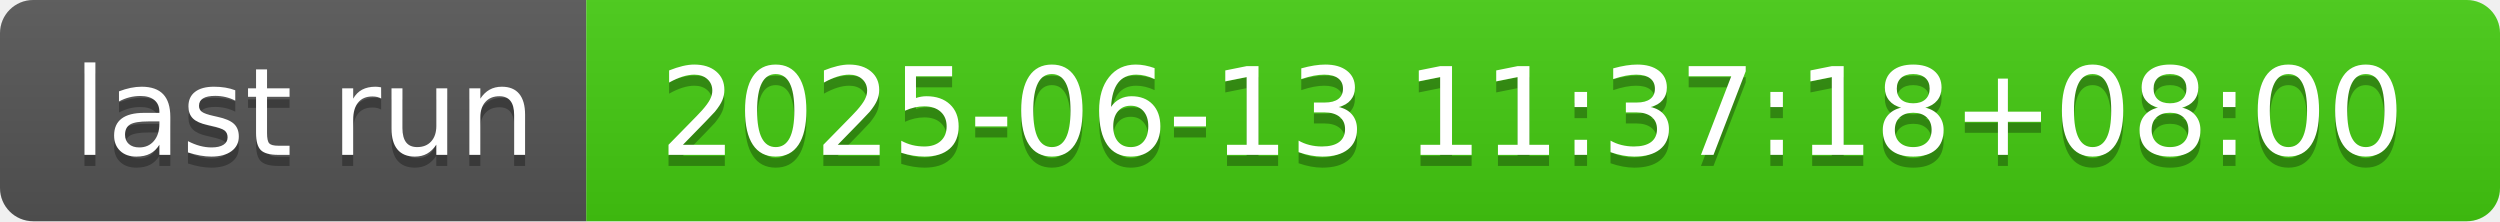
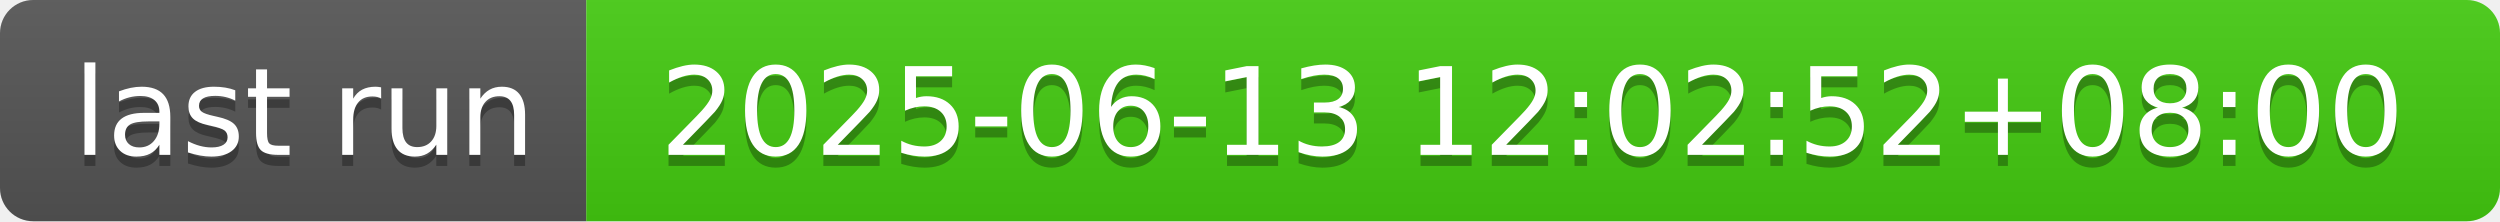
- <svg xmlns="http://www.w3.org/2000/svg" width="226" height="20" role="img" aria-label="last run: 2025-06-13 11:37:18+08:00">
+ <svg xmlns="http://www.w3.org/2000/svg" width="226" height="20" role="img" aria-label="last run: 2025-06-13 12:02:52+08:00">
  <linearGradient id="s" x2="0" y2="100%">
    <stop offset="0" stop-color="#bbb" stop-opacity=".1" />
    <stop offset="1" stop-opacity=".1" />
  </linearGradient>
  <clipPath id="r">
    <rect width="226" height="20" rx="3" fill="#fff" />
  </clipPath>
  <g clip-path="url(#r)">
    <rect width="53" height="20" fill="#555" />
    <rect x="53" width="173" height="20" fill="#4c1" />
    <rect width="226" height="20" fill="url(#s)" />
  </g>
  <g fill="#fff" text-anchor="middle" font-family="Verdana,Geneva,DejaVu Sans,sans-serif" text-rendering="geometricPrecision" font-size="110">
    <text aria-hidden="true" x="275" y="150" fill="#010101" fill-opacity=".3" transform="scale(.1)" textLength="430">last run</text>
    <text x="275" y="140" transform="scale(.1)" fill="#fff" textLength="430">last run</text>
-     <text aria-hidden="true" x="1385" y="150" fill="#010101" fill-opacity=".3" transform="scale(.1)" textLength="1630">2025-06-13 11:37:18+08:00</text>
-     <text x="1385" y="140" transform="scale(.1)" fill="#fff" textLength="1630">2025-06-13 11:37:18+08:00</text>
+     <text aria-hidden="true" x="1385" y="150" fill="#010101" fill-opacity=".3" transform="scale(.1)" textLength="1630">2025-06-13 12:02:52+08:00</text>
+     <text x="1385" y="140" transform="scale(.1)" fill="#fff" textLength="1630">2025-06-13 12:02:52+08:00</text>
  </g>
</svg>
